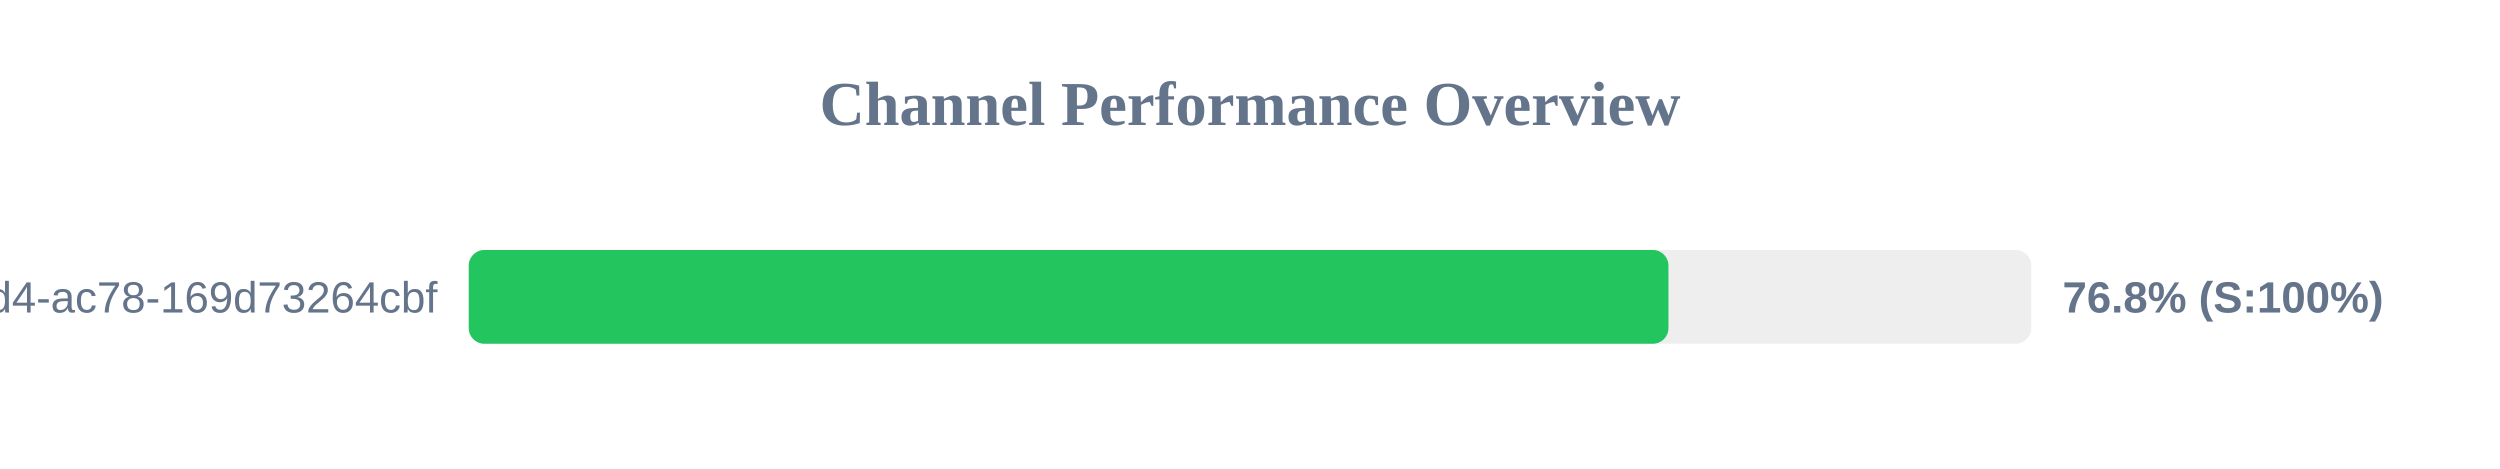
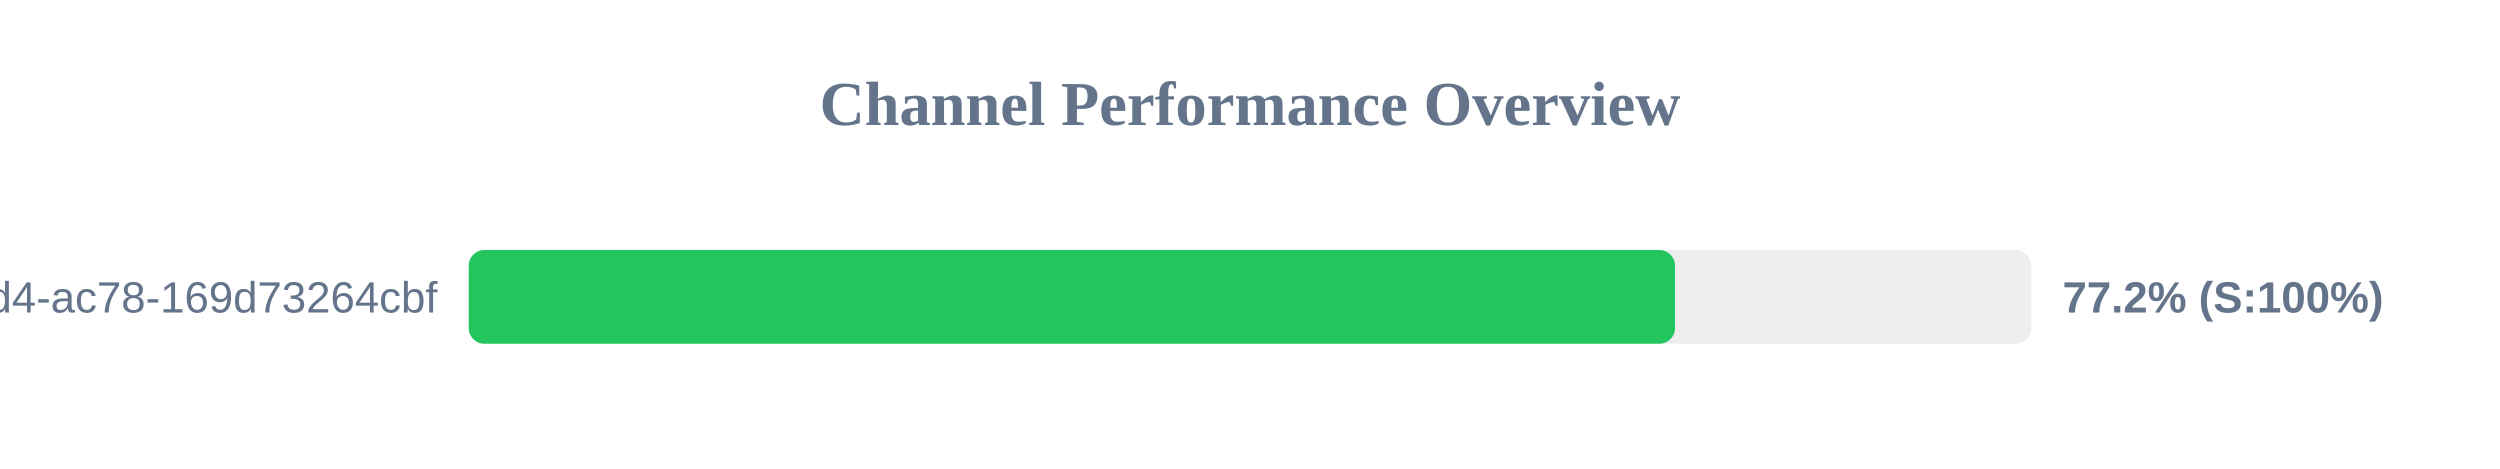
<svg xmlns="http://www.w3.org/2000/svg" width="800" height="150" version="1.1">
  <style>
        .row { font: 14px Arial; fill: #64748b; }
        .score { font: bold 14px Arial; fill: #64748b; }
    </style>
  <text x="400" y="40" text-anchor="middle" font-size="20px" font-weight="bold" fill="#64748b">Channel Performance Overview</text>
  <rect x="150" y="80" width="500" height="30" fill="#eee" rx="5" />
-   <rect x="150" y="80" width="383.9" height="30" fill="#22c55e" rx="5" />
+   <rect x="150" y="80" width="386.0" height="30" fill="#22c55e" rx="5" />
  <text x="140" y="100" text-anchor="end" class="row">?uuid=48c2c901-72e6-46d4-ac78-169d73264cbf</text>
-   <text x="660" y="100" text-anchor="start" class="score">76.8% (S:100%)</text>
+   <text x="660" y="100" text-anchor="start" class="score">77.2% (S:100%)</text>
</svg>
